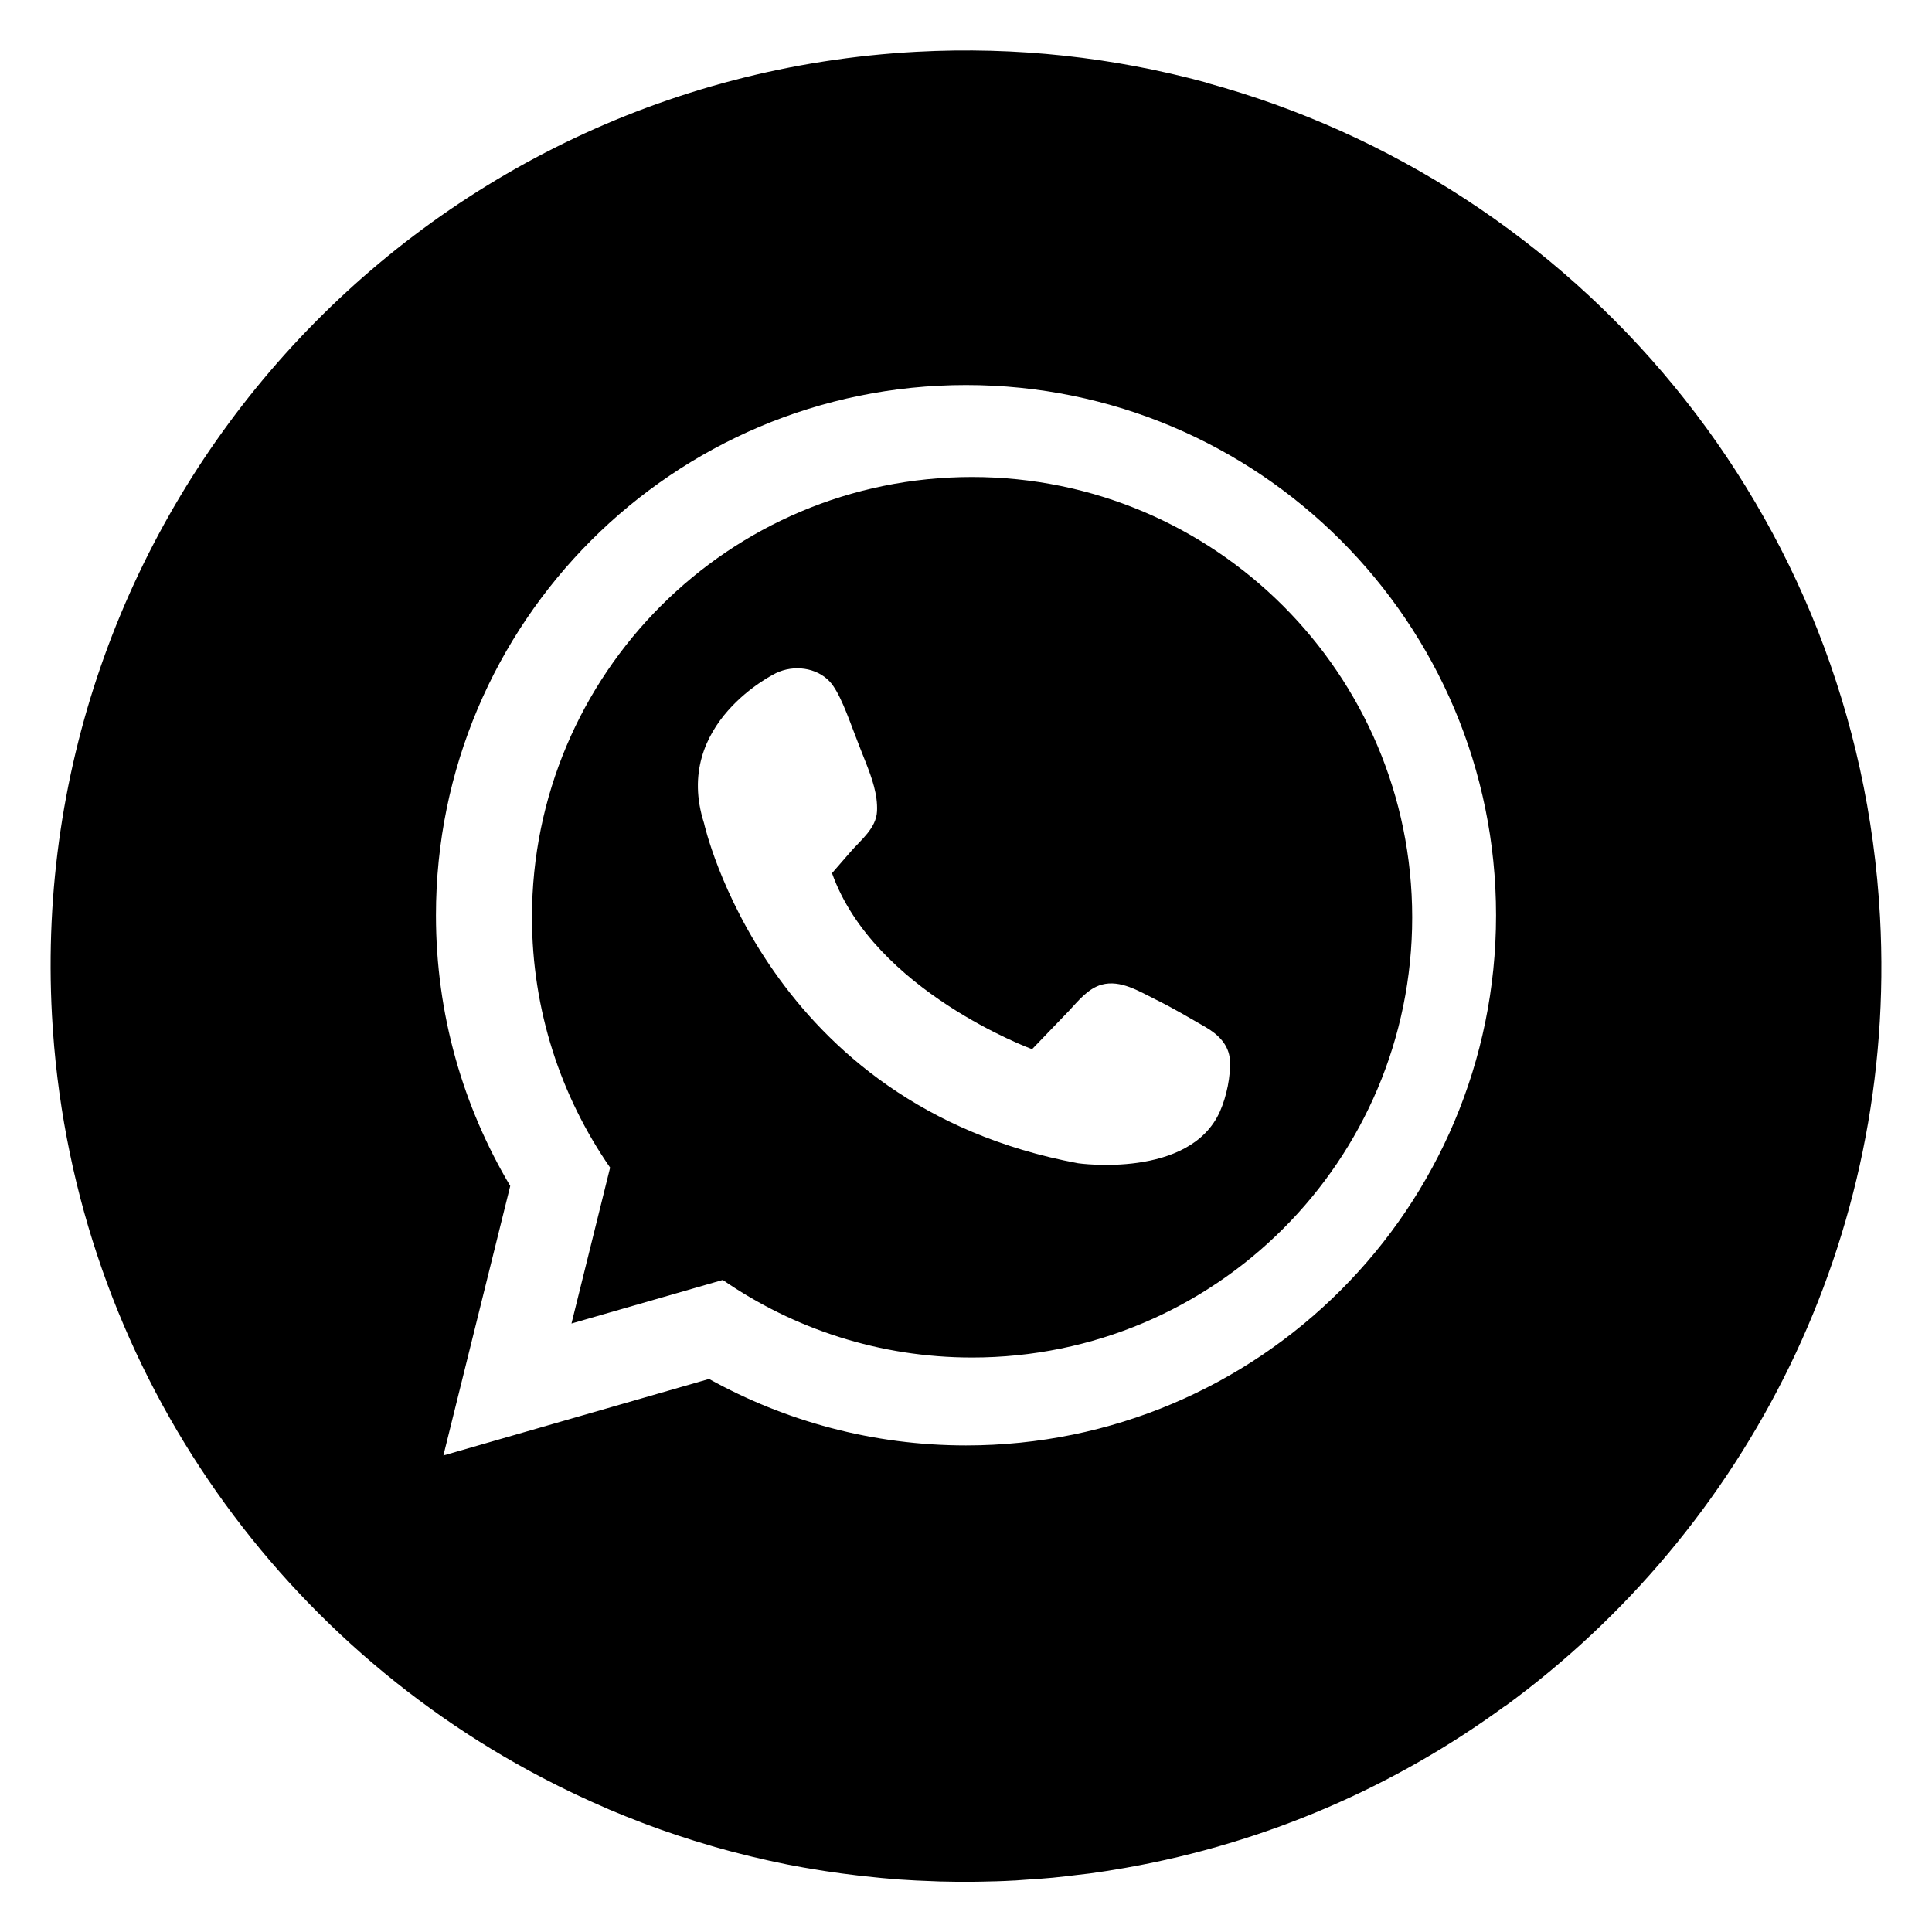
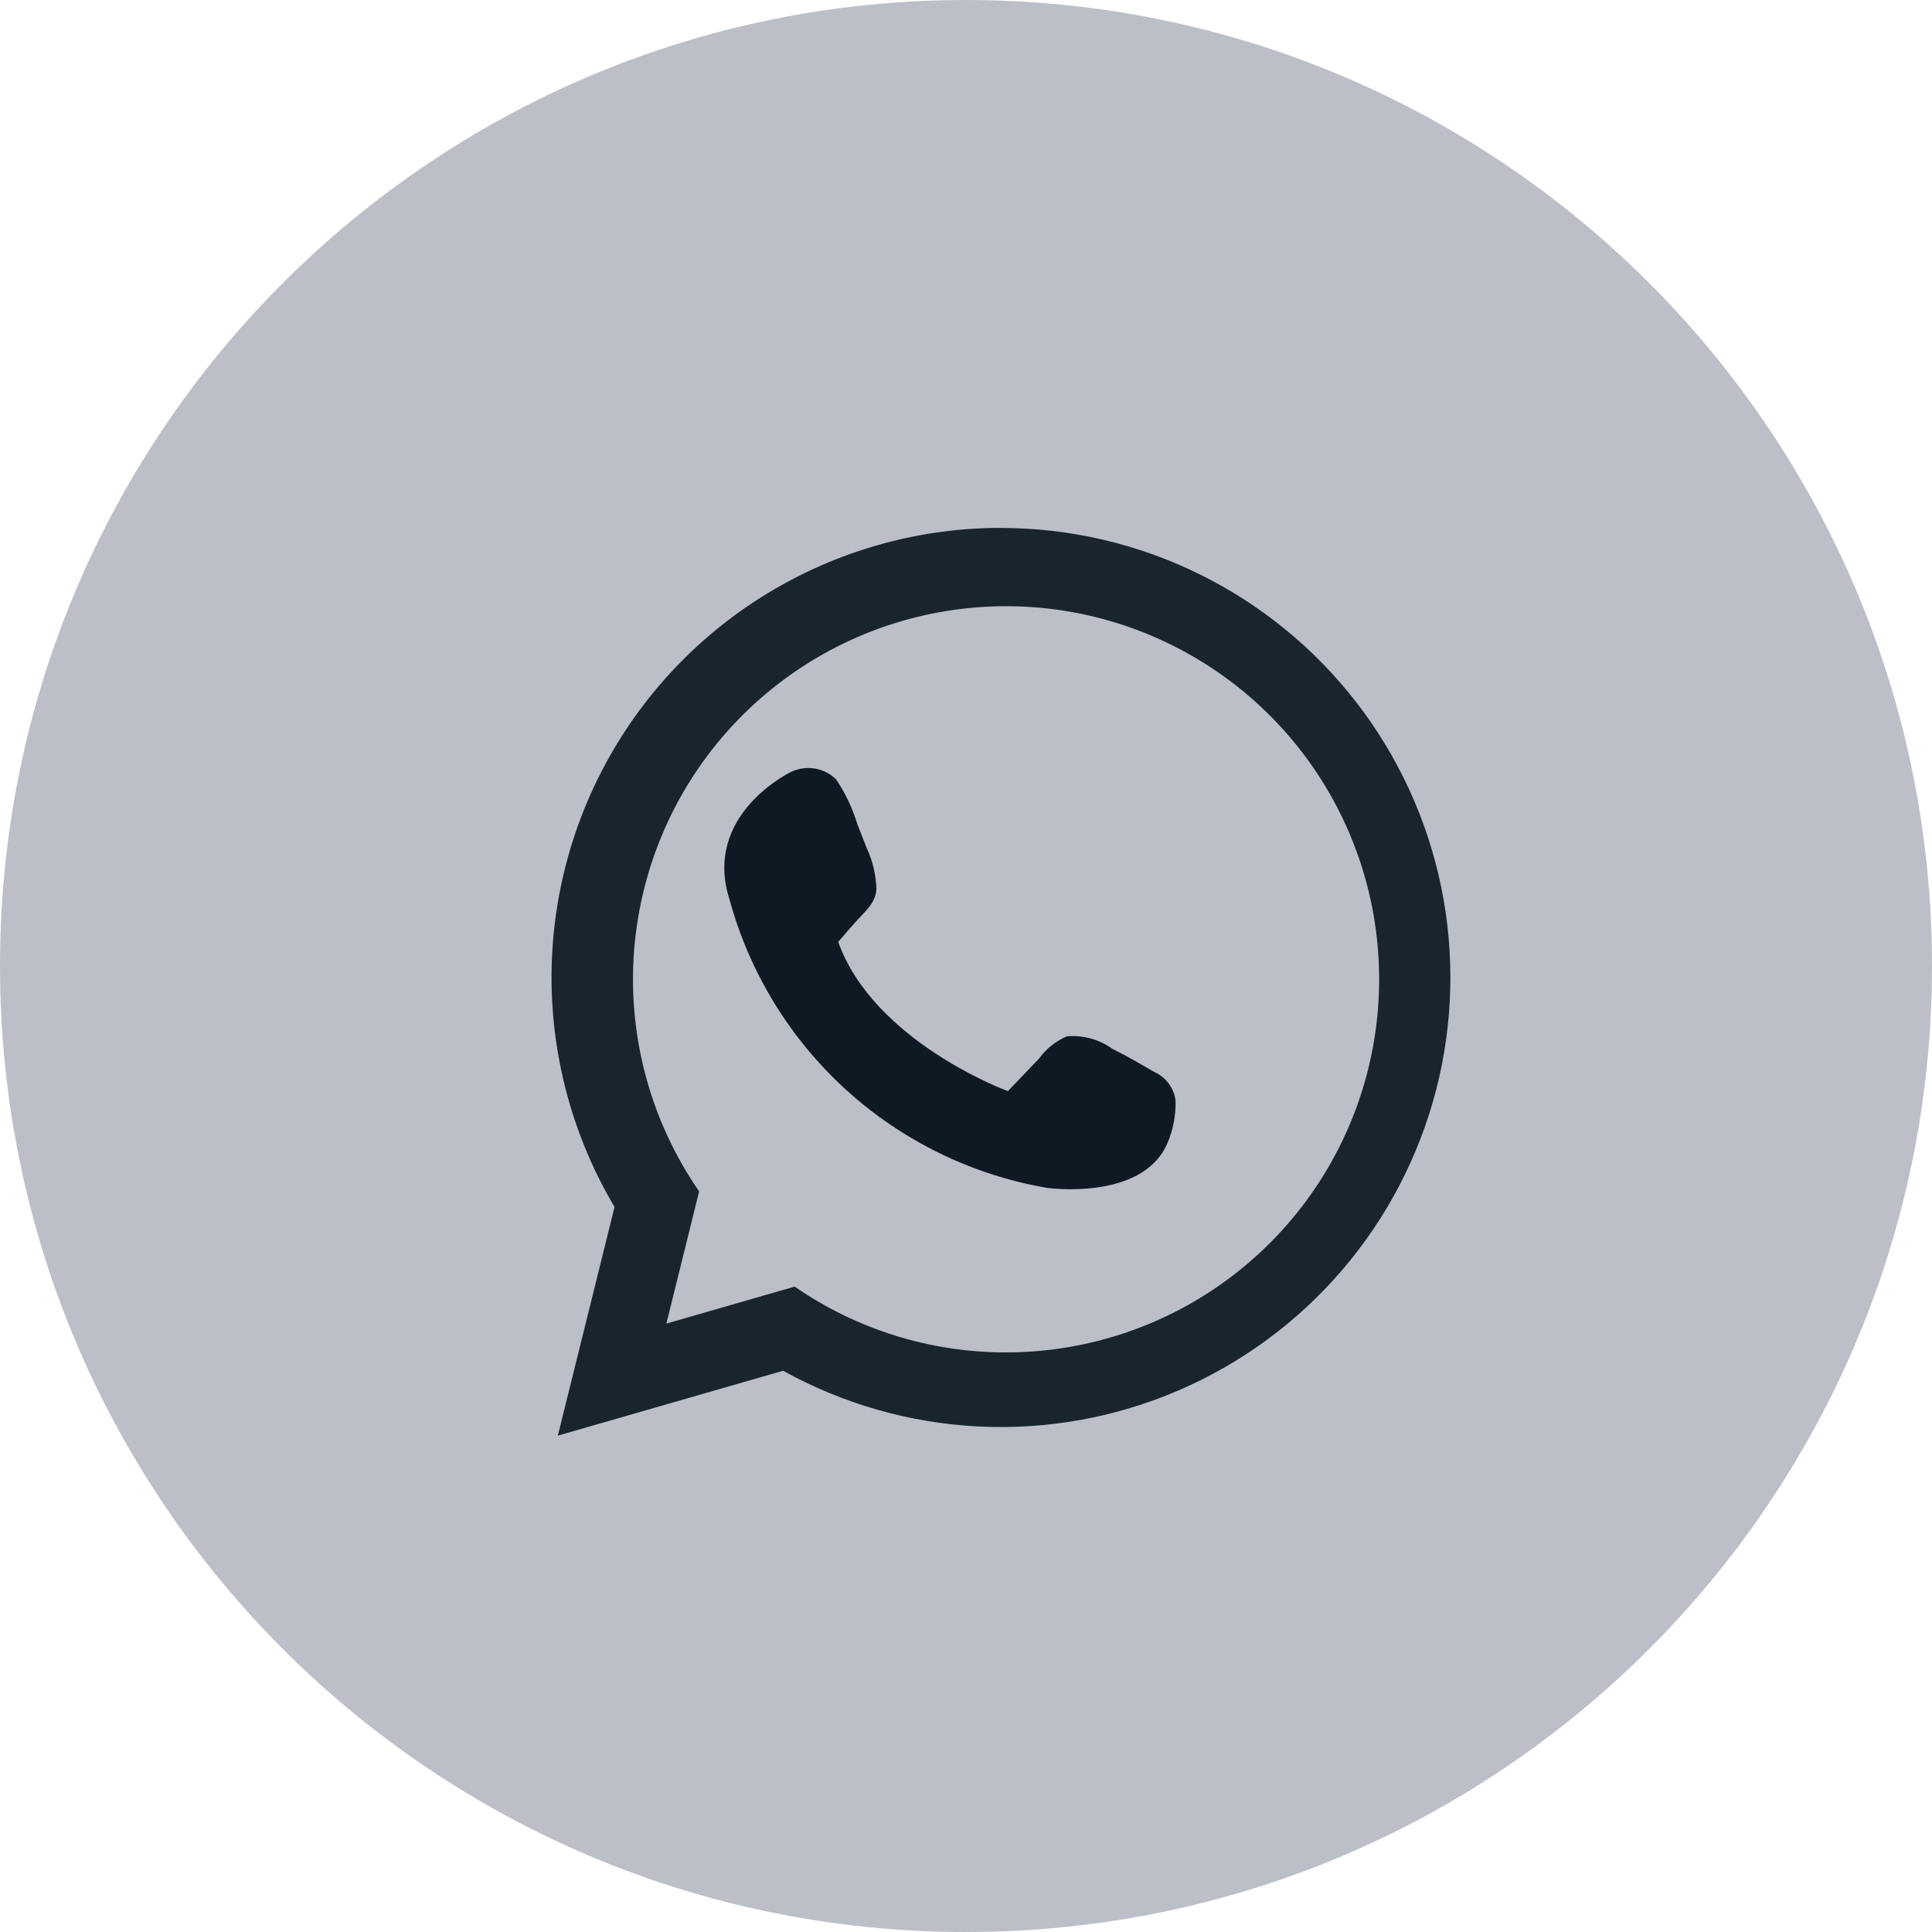
- <svg xmlns="http://www.w3.org/2000/svg" version="1.1" id="圖層_1" x="0px" y="0px" viewBox="0 0 200 200" style="enable-background:new 0 0 200 200;" xml:space="preserve">
-   <style type="text/css">
- 	.st0{fill:none;}
- </style>
-   <path class="st0" d="M590.49-37.89h-0.6c-23.32,0-42.22-18.9-42.22-42.22v-0.6c0-23.32,18.9-42.22,42.22-42.22h0.6  c23.32,0,42.22,18.9,42.22,42.22v0.6C632.71-56.79,613.81-37.89,590.49-37.89z" />
-   <g>
-     <path d="M100.62,49.38c-25.16,0-45.55,20.4-45.55,45.57c0,9.63,2.99,18.55,8.09,25.92l-4,16.14l15.66-4.51   c7.34,5.06,16.22,8.03,25.81,8.03c25.16,0,45.56-20.4,45.56-45.57C146.18,69.78,125.78,49.38,100.62,49.38z M126.3,115.03   c-3.11,7.05-14.7,5.39-14.7,5.39c-32.31-6.01-38.72-35.21-38.72-35.21c-3.32-10.36,7.45-15.53,7.45-15.53   c1.85-0.89,4.19-0.58,5.55,0.86c1.01,1.07,1.9,3.63,2.6,5.45c0.38,1.01,0.78,2.01,1.17,3c0.61,1.56,1.22,3.26,1.14,4.98   c-0.08,1.78-1.68,2.98-2.75,4.22c-0.63,0.73-1.27,1.46-1.91,2.2c4.35,12.21,20.71,18.22,20.71,18.22c1.27-1.32,2.55-2.64,3.81-3.96   c0.96-1.03,1.98-2.33,3.4-2.72c1.94-0.53,3.87,0.69,5.55,1.52c1.94,0.96,3.45,1.87,5.16,2.85c1.32,0.76,2.45,1.83,2.56,3.43   C127.42,111.38,126.97,113.51,126.3,115.03z" />
-     <path d="M194.62,94.93c-2.26-41.88-31.39-75.94-69.76-86.37c-0.01-0.01-0.02-0.02-0.04-0.03c-9.51-2.58-19.57-3.73-29.94-3.17   C42.63,8.18,2.55,52.85,5.38,105.12c1.87,34.63,22.11,63.91,50.75,78.91c0.01,0,0.01,0.01,0.02,0.01c2.21,1.16,4.48,2.23,6.78,3.22   c0.04,0.02,0.09,0.04,0.13,0.06c1.11,0.47,2.23,0.92,3.36,1.35c0.11,0.04,0.22,0.08,0.33,0.13c2.24,0.84,4.52,1.6,6.83,2.27   c0.15,0.04,0.29,0.09,0.43,0.13c1.1,0.31,2.21,0.61,3.33,0.88c0.19,0.05,0.38,0.09,0.57,0.14c1.14,0.27,2.28,0.53,3.44,0.76   c0.03,0.01,0.06,0.01,0.09,0.02c1.12,0.22,2.25,0.42,3.38,0.6c0.21,0.03,0.43,0.07,0.64,0.1c1.11,0.17,2.23,0.32,3.35,0.45   c0.24,0.03,0.48,0.05,0.71,0.08c1.16,0.13,2.32,0.24,3.48,0.33c0.05,0,0.11,0.01,0.16,0.01c1.13,0.08,2.26,0.13,3.4,0.17   c0.25,0.01,0.49,0.02,0.74,0.03c1.13,0.03,2.27,0.04,3.42,0.03c0.25,0,0.51-0.01,0.76-0.01c1.16-0.02,2.33-0.05,3.5-0.12   c0.03,0,0.06,0,0.09,0c0.37-0.02,0.73-0.06,1.09-0.08c0.94-0.06,1.89-0.12,2.82-0.21c0.88-0.08,1.76-0.2,2.64-0.3   c0.4-0.05,0.8-0.09,1.2-0.14c1.12-0.15,2.23-0.33,3.33-0.52c0.14-0.02,0.28-0.04,0.41-0.07c14.54-2.57,27.86-8.42,39.23-16.74   c0.01,0,0.02,0.01,0.02,0.01C180.86,158.31,196.42,128.17,194.62,94.93z M100,149.63c-9.65,0-18.72-2.51-26.6-6.88l-27.5,7.92   l6.92-27.9c-4.88-8.2-7.69-17.78-7.69-28.02c0-30.32,24.57-54.89,54.87-54.89c30.31,0,54.87,24.57,54.87,54.89   C154.87,125.05,130.31,149.63,100,149.63z" />
-   </g>
+ <svg xmlns="http://www.w3.org/2000/svg" width="56" height="56" viewBox="0 0 56 56" fill="none">
+   <path d="M28 56C43.464 56 56 43.464 56 28C56 12.536 43.464 0 28 0C12.536 0 0 12.536 0 28C0 43.464 12.536 56 28 56Z" fill="#BCBFC7" />
+   <path d="M29.013 15.3C26.712 15.301 24.453 15.911 22.465 17.068C20.476 18.225 18.829 19.888 17.692 21.887C16.554 23.887 15.966 26.152 15.987 28.453C16.009 30.753 16.639 33.007 17.813 34.985L16.169 41.613L22.698 39.732C24.438 40.695 26.375 41.248 28.361 41.347C30.347 41.446 32.33 41.089 34.157 40.303C35.984 39.518 37.607 38.325 38.901 36.815C40.196 35.305 41.128 33.52 41.626 31.594C42.123 29.669 42.174 27.655 41.773 25.707C41.372 23.759 40.531 21.929 39.313 20.356C38.096 18.784 36.535 17.511 34.749 16.635C32.964 15.759 31.002 15.303 29.013 15.303V15.3ZM29.16 39.2C26.971 39.203 24.834 38.537 23.033 37.293L19.315 38.365L20.265 34.533C18.89 32.544 18.222 30.151 18.367 27.737C18.512 25.323 19.461 23.028 21.064 21.217C22.667 19.407 24.83 18.185 27.209 17.749C29.587 17.312 32.043 17.685 34.185 18.809C36.326 19.932 38.029 21.741 39.022 23.945C40.015 26.151 40.24 28.625 39.661 30.973C39.083 33.32 37.734 35.407 35.83 36.898C33.927 38.389 31.578 39.2 29.16 39.2Z" fill="#1A242D" />
+   <path d="M24.296 27.3L24.749 26.779C25.003 26.484 25.383 26.2 25.402 25.779C25.393 25.369 25.3 24.966 25.127 24.594C25.035 24.357 24.94 24.12 24.848 23.881C24.709 23.421 24.502 22.985 24.232 22.587C24.061 22.421 23.842 22.312 23.606 22.275C23.37 22.238 23.128 22.276 22.914 22.382C22.914 22.382 20.358 23.611 21.145 26.07C21.724 28.194 22.897 30.109 24.526 31.59C26.155 33.071 28.173 34.056 30.343 34.43C30.343 34.43 33.095 34.824 33.832 33.151C34.004 32.754 34.086 32.323 34.073 31.89C34.049 31.714 33.98 31.547 33.874 31.405C33.768 31.262 33.627 31.149 33.465 31.076C33.065 30.845 32.702 30.628 32.241 30.4C31.859 30.126 31.391 29.997 30.922 30.039C30.6 30.178 30.321 30.401 30.115 30.685C29.815 31.001 29.515 31.312 29.215 31.626C29.212 31.63 25.327 30.199 24.296 27.3Z" fill="#0F1923" />
</svg>
